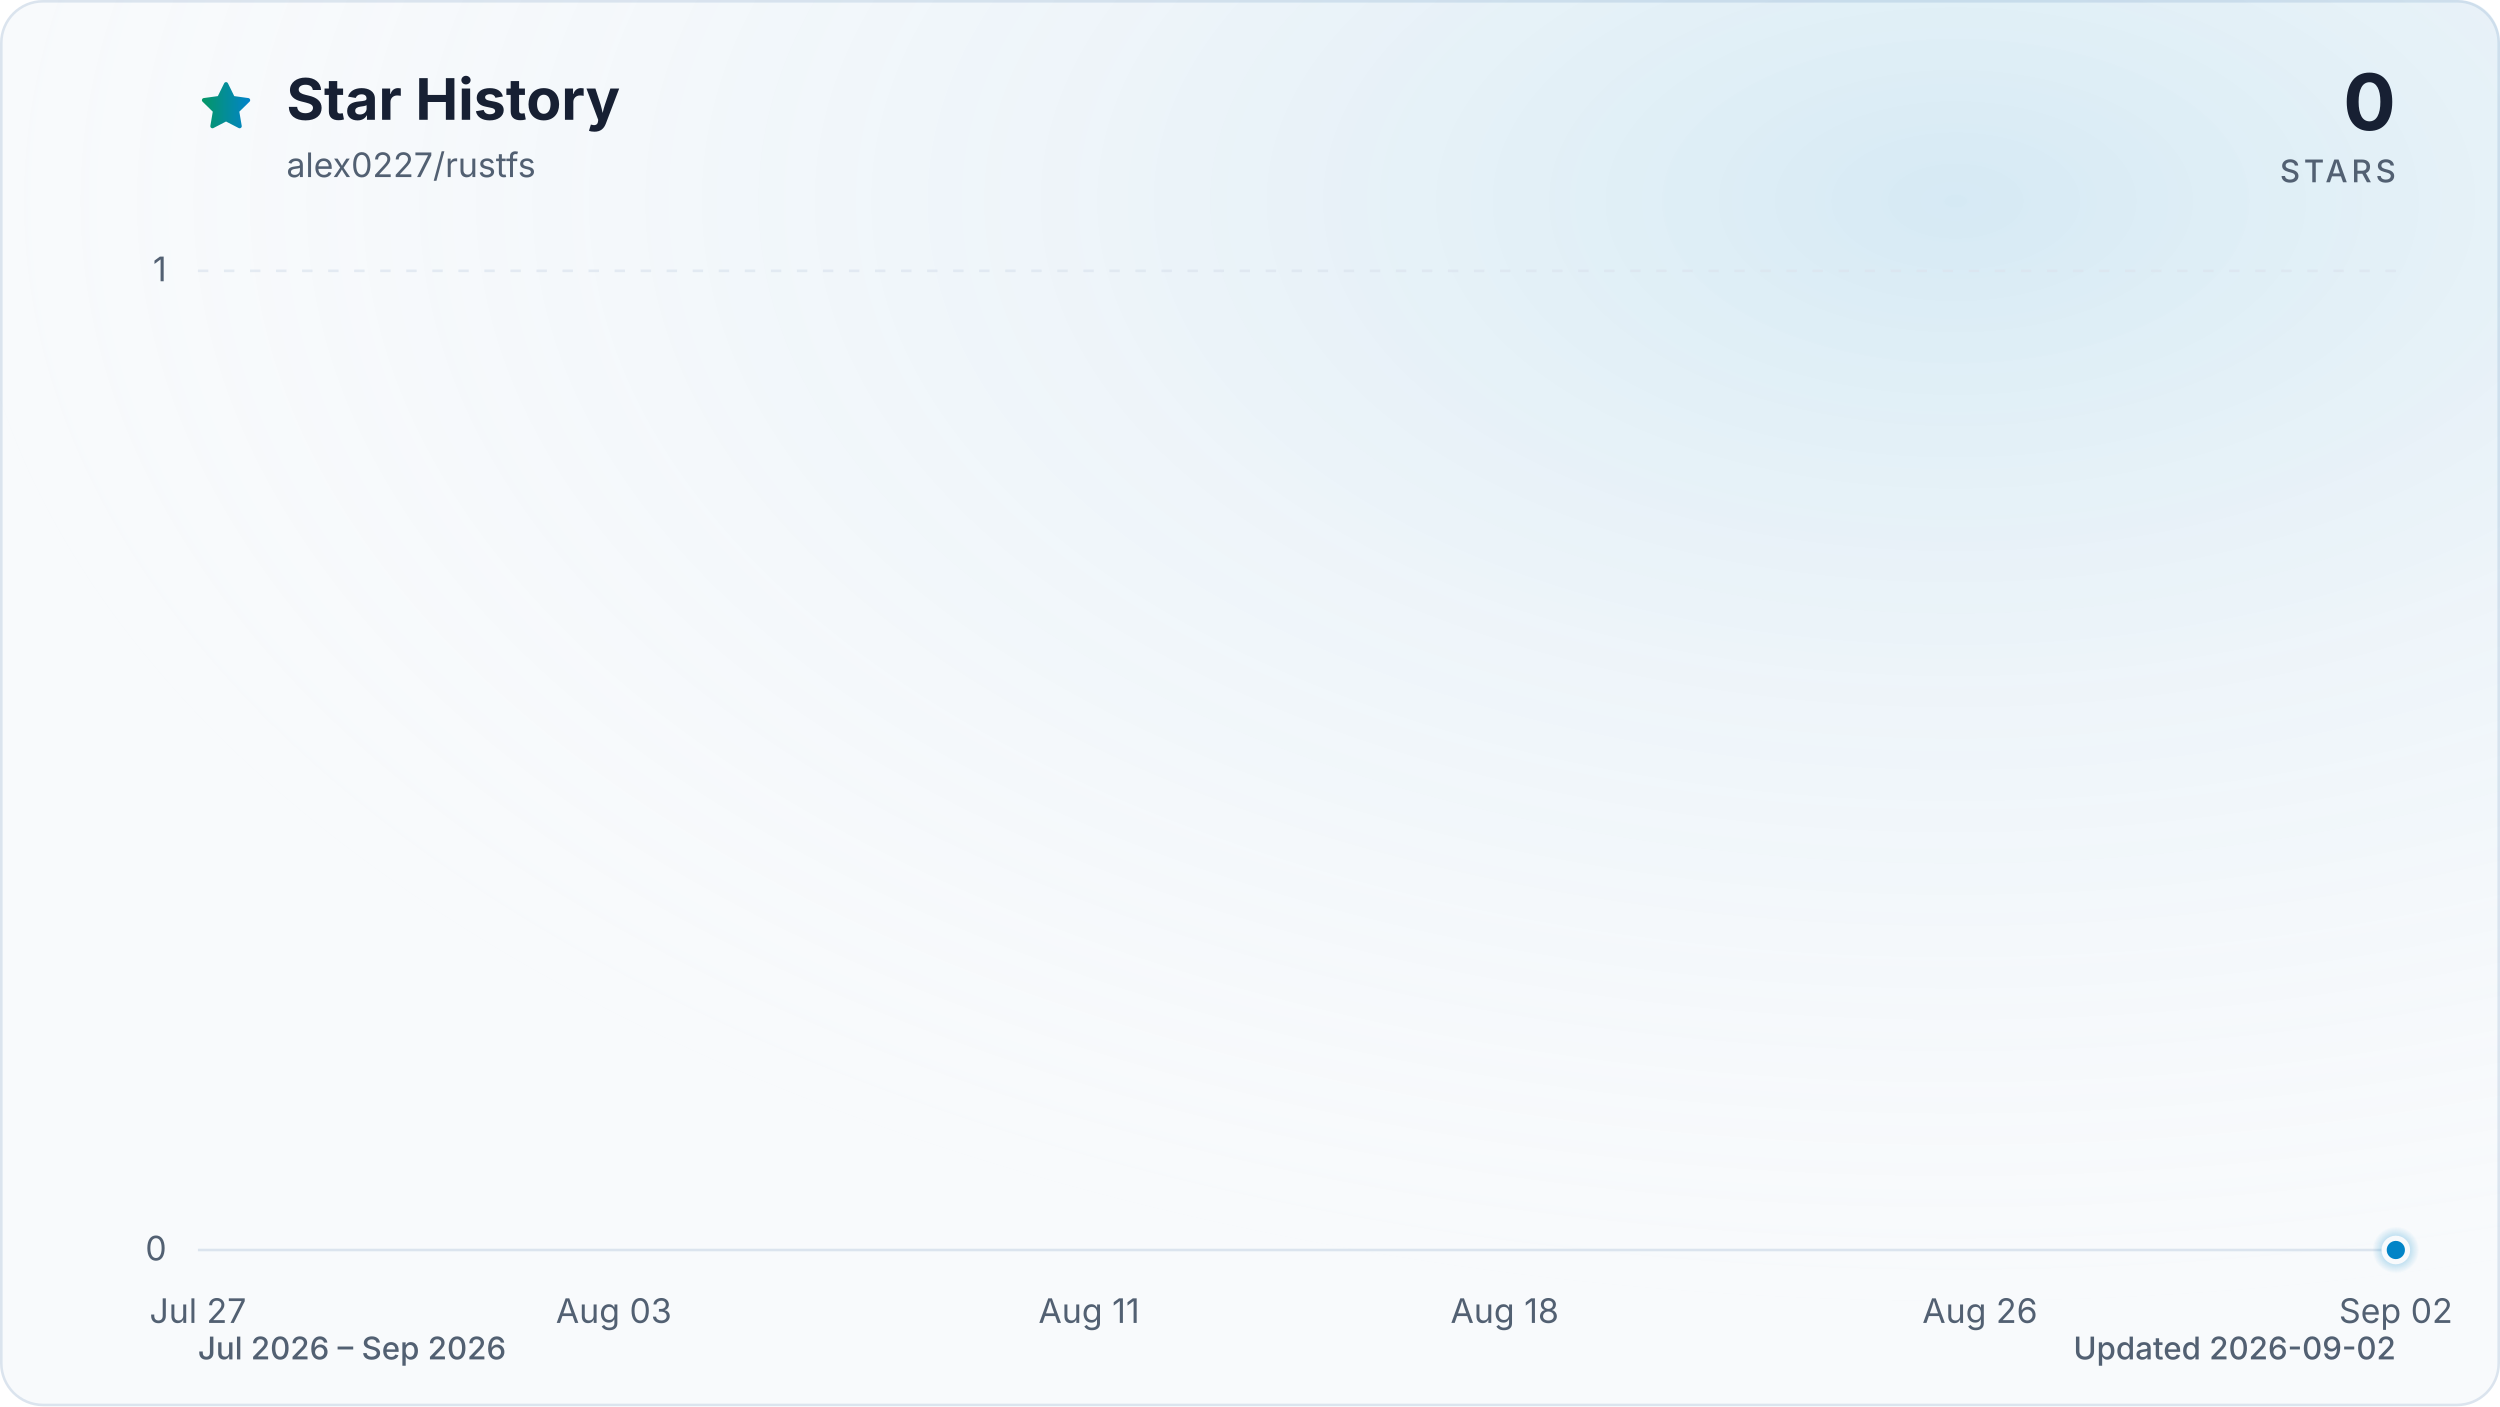
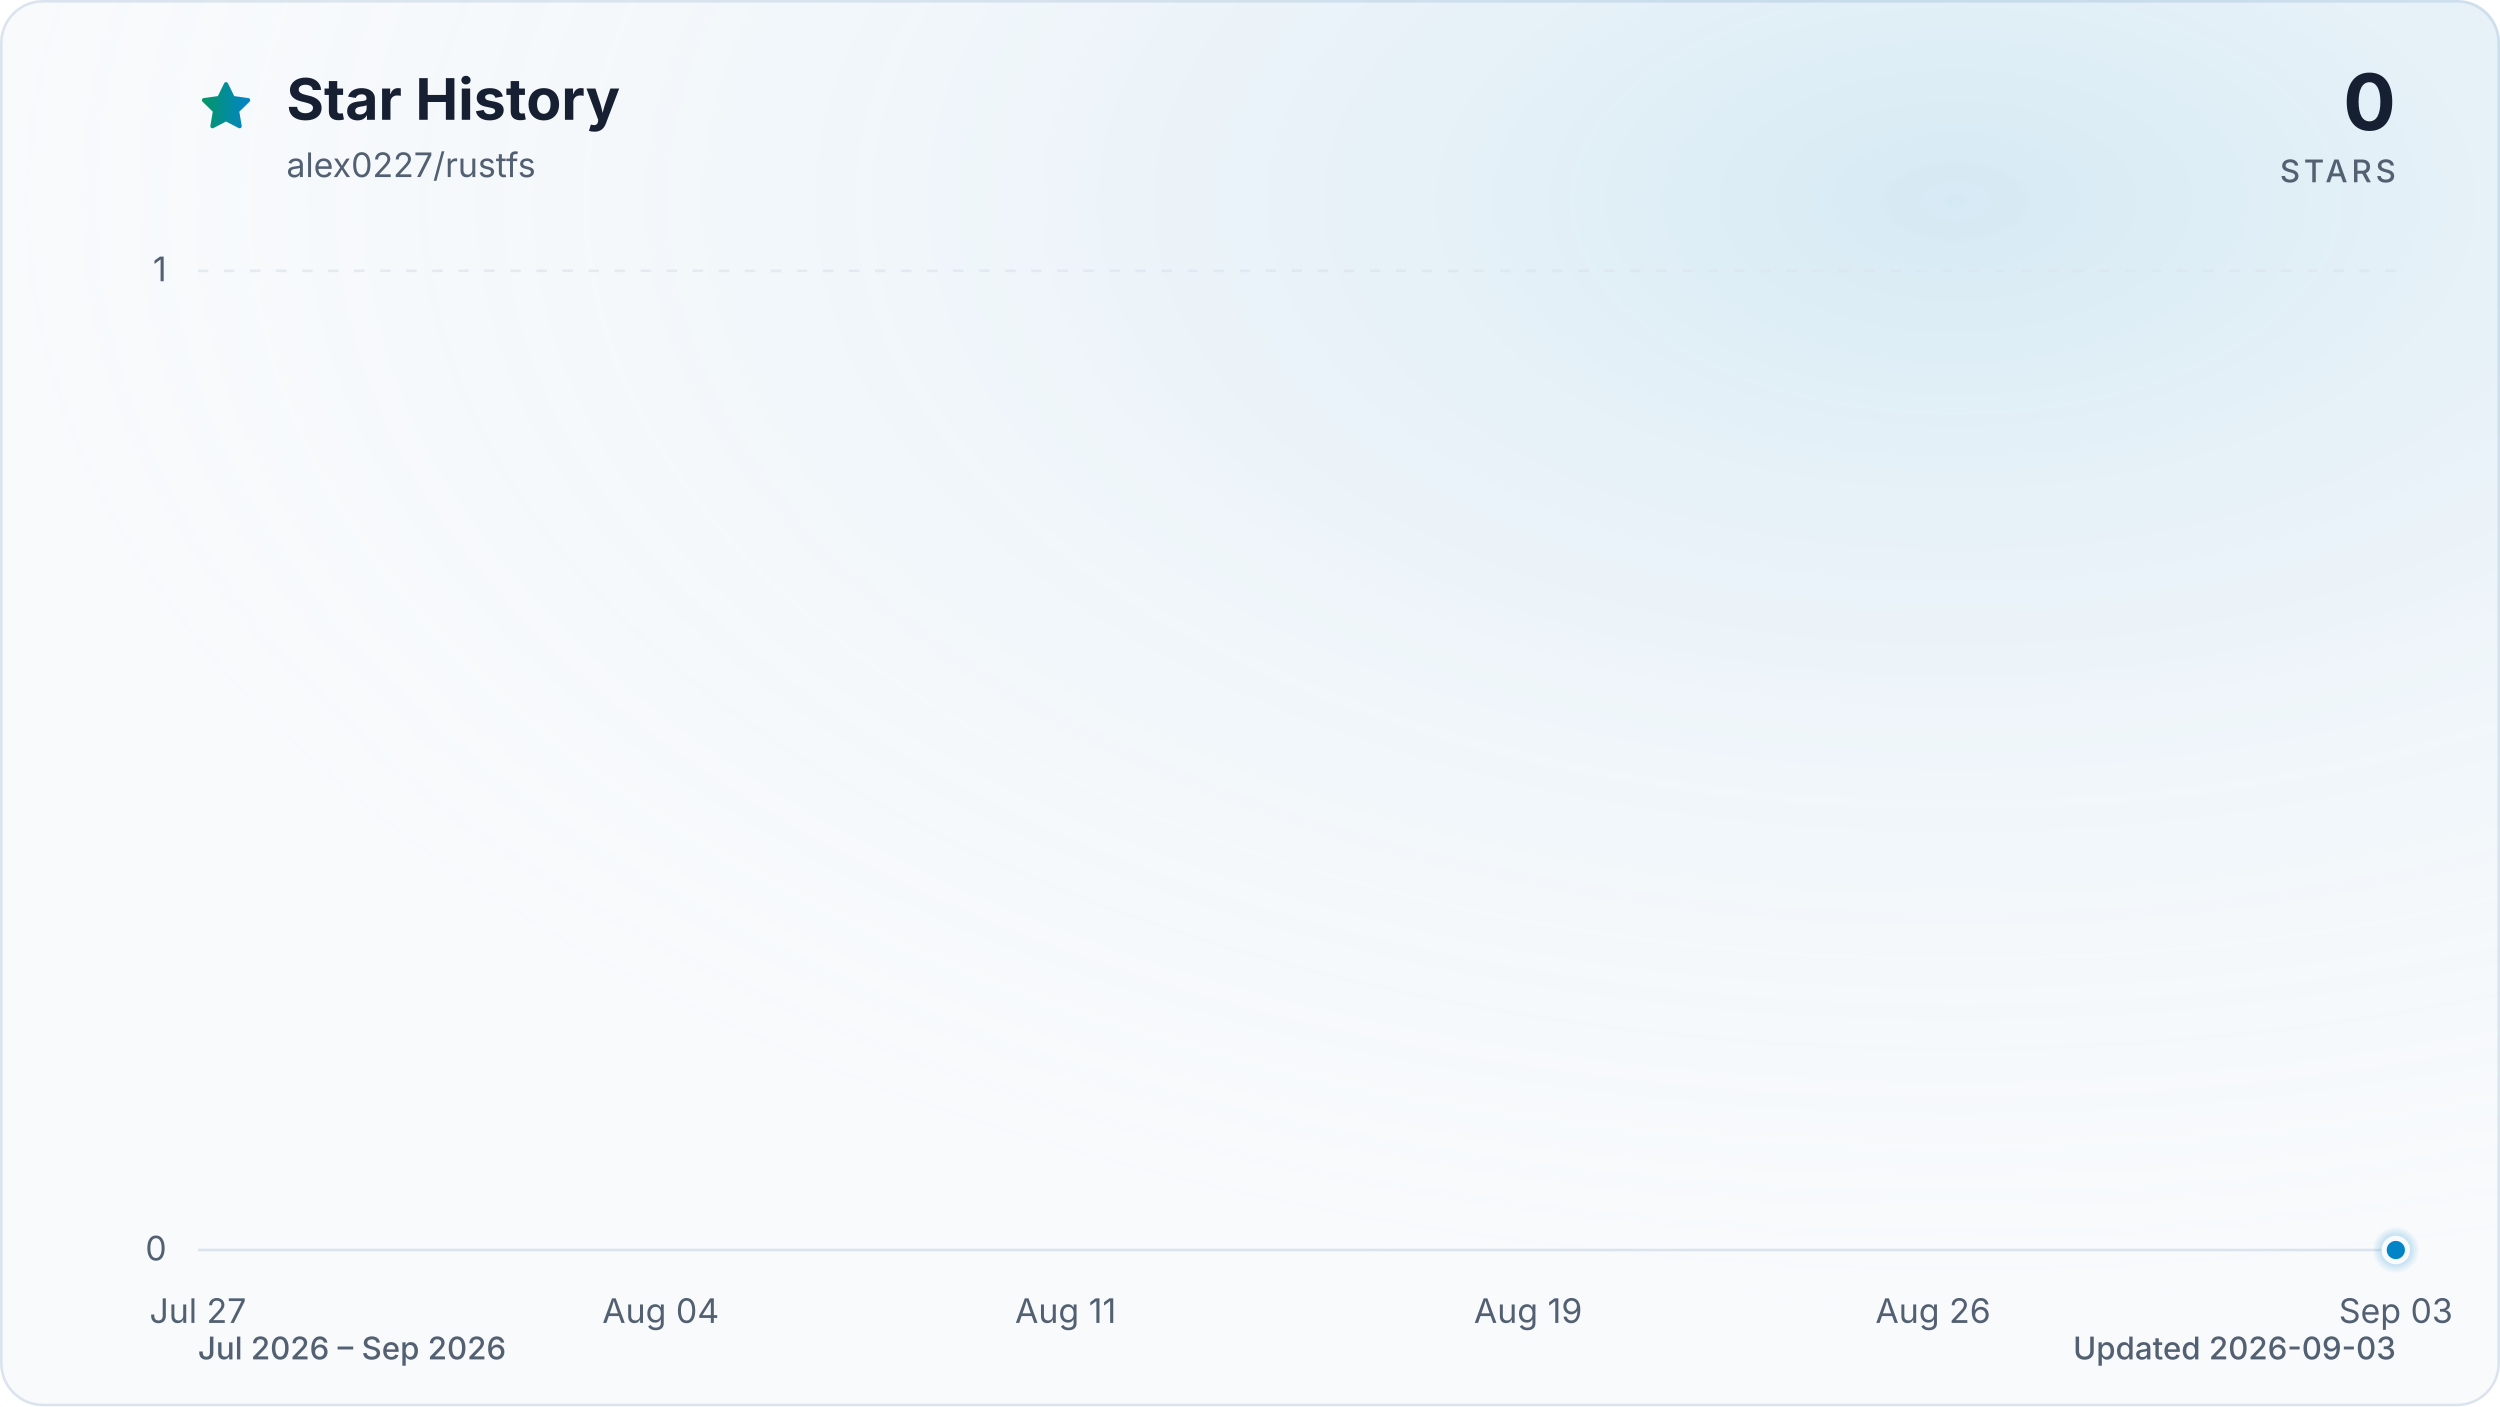
<svg xmlns="http://www.w3.org/2000/svg" viewBox="0 0 960 540" role="img" aria-labelledby="title description" data-style="gradient" data-variant="glow" data-animated="true">
  <defs>
    <linearGradient id="trend" x1="0" y1="0" x2="1" y2="0">
      <stop offset="0%" stop-color="#059669" />
      <stop offset="100%" stop-color="#0284c7" />
    </linearGradient>
    <linearGradient id="area" x1="0" y1="0" x2="0" y2="1">
      <stop offset="0%" stop-color="#059669" stop-opacity="0.30" />
      <stop offset="55%" stop-color="#0284c7" stop-opacity="0.10" />
      <stop offset="100%" stop-color="#0284c7" stop-opacity="0.01" />
    </linearGradient>
    <radialGradient id="marker-halo" cx="50%" cy="50%" r="50%">
      <stop offset="0%" stop-color="#0284c7" stop-opacity="0.55" />
      <stop offset="100%" stop-color="#0284c7" stop-opacity="0" />
    </radialGradient>
    <radialGradient id="surface-glow" cx="78%" cy="14%" r="80%">
      <stop offset="0%" stop-color="#0284c7" stop-opacity="0.14" />
      <stop offset="100%" stop-color="#f8fafc" stop-opacity="0" />
    </radialGradient>
    <filter id="trend-glow" x="-20%" y="-20%" width="140%" height="140%">
      <feGaussianBlur stdDeviation="7" />
    </filter>
  </defs>
  <style>
.trend-enter{transform-box:fill-box;transform-origin:center;animation:trend-enter 520ms cubic-bezier(0.16,1,0.3,1)}
.marker-enter{transform-box:fill-box;transform-origin:center;animation:marker-enter 320ms cubic-bezier(0.16,1,0.3,1) 200ms both}
.marker-pulse{transform-box:fill-box;transform-origin:center;animation:marker-pulse 2.6s ease-out infinite}
@keyframes trend-enter{from{opacity:.35;transform:translateY(10px)}to{opacity:1;transform:translateY(0)}}
@keyframes marker-enter{from{opacity:0;transform:scale(.4)}to{opacity:1;transform:scale(1)}}
@keyframes marker-pulse{0%{opacity:.5;transform:scale(.7)}70%,100%{opacity:0;transform:scale(2.1)}}
@media (prefers-reduced-motion:reduce){.trend-enter,.marker-enter,.marker-pulse{animation:none!important}}
@media (prefers-reduced-motion:reduce){.marker-pulse{opacity:0}}
</style>
  <rect x="0.5" y="0.5" width="959" height="539" fill="#f8fafc" stroke="#dbe4ee" stroke-width="1" rx="16" />
  <rect width="960" height="540" fill="url(#surface-glow)" rx="16" />
  <path d="M12 2.6l2.9 5.9 6.5.9-4.7 4.6 1.1 6.5-5.8-3-5.8 3 1.1-6.5-4.7-4.6 6.5-.9L12 2.6Z" transform="translate(76 30) scale(.9)" fill="url(#trend)" stroke="url(#trend)" stroke-width="1.8" stroke-linejoin="round" aria-hidden="true" />
  <text x="110" y="46" fill="#172033" font-family="ui-sans-serif, system-ui, -apple-system, BlinkMacSystemFont, 'Segoe UI', sans-serif" font-size="22" font-weight="700">Star History</text>
  <text x="110" y="68" fill="#526072" font-family="ui-sans-serif, system-ui, -apple-system, BlinkMacSystemFont, 'Segoe UI', sans-serif" font-size="13">alex0227/rustfs</text>
  <text x="920" y="50" fill="#172033" font-family="ui-sans-serif, system-ui, -apple-system, BlinkMacSystemFont, 'Segoe UI', sans-serif" font-size="30" font-weight="700" text-anchor="end">0</text>
  <text x="920" y="70" fill="#526072" font-family="ui-sans-serif, system-ui, -apple-system, BlinkMacSystemFont, 'Segoe UI', sans-serif" font-size="12" font-weight="500" letter-spacing="1.5" text-anchor="end">STARS</text>
  <line x1="76" y1="480.0" x2="920" y2="480.0" stroke="#dbe4ee" stroke-width="1" stroke-dasharray="0" opacity="1" />
  <text x="64" y="484.0" fill="#526072" font-family="ui-sans-serif, system-ui, -apple-system, BlinkMacSystemFont, 'Segoe UI', sans-serif" font-size="13" text-anchor="end">0</text>
  <line x1="76" y1="104.0" x2="920" y2="104.0" stroke="#dbe4ee" stroke-width="1" stroke-dasharray="4 6" opacity="0.7" />
  <text x="64" y="108.0" fill="#526072" font-family="ui-sans-serif, system-ui, -apple-system, BlinkMacSystemFont, 'Segoe UI', sans-serif" font-size="13" text-anchor="end">1</text>
  <text x="76.0" y="508" fill="#526072" font-family="ui-sans-serif, system-ui, -apple-system, BlinkMacSystemFont, 'Segoe UI', sans-serif" font-size="13" text-anchor="middle">Jul 27</text>
-   <text x="235.7" y="508" fill="#526072" font-family="ui-sans-serif, system-ui, -apple-system, BlinkMacSystemFont, 'Segoe UI', sans-serif" font-size="13" text-anchor="middle">Aug 03</text>
-   <text x="418.2" y="508" fill="#526072" font-family="ui-sans-serif, system-ui, -apple-system, BlinkMacSystemFont, 'Segoe UI', sans-serif" font-size="13" text-anchor="middle">Aug 11</text>
-   <text x="577.8" y="508" fill="#526072" font-family="ui-sans-serif, system-ui, -apple-system, BlinkMacSystemFont, 'Segoe UI', sans-serif" font-size="13" text-anchor="middle">Aug 18</text>
-   <text x="760.3" y="508" fill="#526072" font-family="ui-sans-serif, system-ui, -apple-system, BlinkMacSystemFont, 'Segoe UI', sans-serif" font-size="13" text-anchor="middle">Aug 26</text>
-   <text x="920.0" y="508" fill="#526072" font-family="ui-sans-serif, system-ui, -apple-system, BlinkMacSystemFont, 'Segoe UI', sans-serif" font-size="13" text-anchor="middle">Sep 02</text>
+   <text x="253.7" y="508" fill="#526072" font-family="ui-sans-serif, system-ui, -apple-system, BlinkMacSystemFont, 'Segoe UI', sans-serif" font-size="13" text-anchor="middle">Aug 04</text>
+   <text x="409.2" y="508" fill="#526072" font-family="ui-sans-serif, system-ui, -apple-system, BlinkMacSystemFont, 'Segoe UI', sans-serif" font-size="13" text-anchor="middle">Aug 11</text>
+   <text x="586.8" y="508" fill="#526072" font-family="ui-sans-serif, system-ui, -apple-system, BlinkMacSystemFont, 'Segoe UI', sans-serif" font-size="13" text-anchor="middle">Aug 19</text>
+   <text x="742.3" y="508" fill="#526072" font-family="ui-sans-serif, system-ui, -apple-system, BlinkMacSystemFont, 'Segoe UI', sans-serif" font-size="13" text-anchor="middle">Aug 26</text>
+   <text x="920.0" y="508" fill="#526072" font-family="ui-sans-serif, system-ui, -apple-system, BlinkMacSystemFont, 'Segoe UI', sans-serif" font-size="13" text-anchor="middle">Sep 03</text>
  <g class="trend-enter">
-     <path d="M 76.0 480.0 C 83.6 480.0, 91.2 480.0, 98.8 480.0 C 106.4 480.0, 114.0 480.0, 121.6 480.0 C 129.2 480.0, 136.8 480.0, 144.4 480.0 C 152.0 480.0, 159.6 480.0, 167.2 480.0 C 174.8 480.0, 182.5 480.0, 190.1 480.0 C 197.7 480.0, 205.3 480.0, 212.9 480.0 C 220.5 480.0, 228.1 480.0, 235.7 480.0 C 243.3 480.0, 250.9 480.0, 258.5 480.0 C 266.1 480.0, 273.7 480.0, 281.3 480.0 C 288.9 480.0, 296.5 480.0, 304.1 480.0 C 311.7 480.0, 319.3 480.0, 326.9 480.0 C 334.5 480.0, 342.1 480.0, 349.7 480.0 C 357.3 480.0, 364.9 480.0, 372.5 480.0 C 380.1 480.0, 387.7 480.0, 395.4 480.0 C 403.0 480.0, 410.6 480.0, 418.2 480.0 C 425.8 480.0, 433.4 480.0, 441.0 480.0 C 448.6 480.0, 456.2 480.0, 463.8 480.0 C 471.4 480.0, 479.0 480.0, 486.6 480.0 C 494.2 480.0, 501.8 480.0, 509.4 480.0 C 517.0 480.0, 524.6 480.0, 532.2 480.0 C 539.8 480.0, 547.4 480.0, 555.0 480.0 C 562.6 480.0, 570.2 480.0, 577.8 480.0 C 585.4 480.0, 593.0 480.0, 600.6 480.0 C 608.3 480.0, 615.9 480.0, 623.5 480.0 C 631.1 480.0, 638.7 480.0, 646.3 480.0 C 653.9 480.0, 661.5 480.0, 669.1 480.0 C 676.7 480.0, 684.3 480.0, 691.9 480.0 C 699.5 480.0, 707.1 480.0, 714.7 480.0 C 722.3 480.0, 729.9 480.0, 737.5 480.0 C 745.1 480.0, 752.7 480.0, 760.3 480.0 C 767.9 480.0, 775.5 480.0, 783.1 480.0 C 790.7 480.0, 798.3 480.0, 805.9 480.0 C 813.5 480.0, 821.2 480.0, 828.8 480.0 C 836.4 480.0, 844.0 480.0, 851.6 480.0 C 859.2 480.0, 866.8 480.0, 874.4 480.0 C 882.0 480.0, 889.6 480.0, 897.2 480.0 C 904.8 480.0, 912.4 480.0, 920.0 480.0 L 920.0 480.0 L 76.0 480.0 Z" fill="url(#area)" />
-     <path d="M 76.0 480.0 C 83.6 480.0, 91.2 480.0, 98.8 480.0 C 106.4 480.0, 114.0 480.0, 121.6 480.0 C 129.2 480.0, 136.8 480.0, 144.4 480.0 C 152.0 480.0, 159.6 480.0, 167.2 480.0 C 174.8 480.0, 182.5 480.0, 190.1 480.0 C 197.7 480.0, 205.3 480.0, 212.9 480.0 C 220.5 480.0, 228.1 480.0, 235.7 480.0 C 243.3 480.0, 250.9 480.0, 258.5 480.0 C 266.1 480.0, 273.7 480.0, 281.3 480.0 C 288.9 480.0, 296.5 480.0, 304.1 480.0 C 311.7 480.0, 319.3 480.0, 326.9 480.0 C 334.5 480.0, 342.1 480.0, 349.7 480.0 C 357.3 480.0, 364.9 480.0, 372.5 480.0 C 380.1 480.0, 387.7 480.0, 395.4 480.0 C 403.0 480.0, 410.6 480.0, 418.2 480.0 C 425.8 480.0, 433.4 480.0, 441.0 480.0 C 448.6 480.0, 456.2 480.0, 463.8 480.0 C 471.4 480.0, 479.0 480.0, 486.6 480.0 C 494.2 480.0, 501.8 480.0, 509.4 480.0 C 517.0 480.0, 524.6 480.0, 532.2 480.0 C 539.8 480.0, 547.4 480.0, 555.0 480.0 C 562.6 480.0, 570.2 480.0, 577.8 480.0 C 585.4 480.0, 593.0 480.0, 600.6 480.0 C 608.3 480.0, 615.9 480.0, 623.5 480.0 C 631.1 480.0, 638.7 480.0, 646.3 480.0 C 653.9 480.0, 661.5 480.0, 669.1 480.0 C 676.7 480.0, 684.3 480.0, 691.9 480.0 C 699.5 480.0, 707.1 480.0, 714.7 480.0 C 722.3 480.0, 729.9 480.0, 737.5 480.0 C 745.1 480.0, 752.7 480.0, 760.3 480.0 C 767.9 480.0, 775.5 480.0, 783.1 480.0 C 790.7 480.0, 798.3 480.0, 805.9 480.0 C 813.5 480.0, 821.2 480.0, 828.8 480.0 C 836.4 480.0, 844.0 480.0, 851.6 480.0 C 859.2 480.0, 866.8 480.0, 874.4 480.0 C 882.0 480.0, 889.6 480.0, 897.2 480.0 C 904.8 480.0, 912.4 480.0, 920.0 480.0" fill="none" stroke="url(#trend)" stroke-width="12" stroke-linecap="round" stroke-linejoin="round" opacity="0.16" filter="url(#trend-glow)" />
-     <path d="M 76.0 480.0 C 83.6 480.0, 91.2 480.0, 98.8 480.0 C 106.4 480.0, 114.0 480.0, 121.6 480.0 C 129.2 480.0, 136.8 480.0, 144.4 480.0 C 152.0 480.0, 159.6 480.0, 167.2 480.0 C 174.8 480.0, 182.5 480.0, 190.1 480.0 C 197.7 480.0, 205.3 480.0, 212.9 480.0 C 220.5 480.0, 228.1 480.0, 235.7 480.0 C 243.3 480.0, 250.9 480.0, 258.5 480.0 C 266.1 480.0, 273.7 480.0, 281.3 480.0 C 288.9 480.0, 296.5 480.0, 304.1 480.0 C 311.7 480.0, 319.3 480.0, 326.9 480.0 C 334.5 480.0, 342.1 480.0, 349.7 480.0 C 357.3 480.0, 364.9 480.0, 372.5 480.0 C 380.1 480.0, 387.7 480.0, 395.4 480.0 C 403.0 480.0, 410.6 480.0, 418.2 480.0 C 425.8 480.0, 433.4 480.0, 441.0 480.0 C 448.6 480.0, 456.2 480.0, 463.8 480.0 C 471.4 480.0, 479.0 480.0, 486.6 480.0 C 494.2 480.0, 501.8 480.0, 509.4 480.0 C 517.0 480.0, 524.6 480.0, 532.2 480.0 C 539.8 480.0, 547.4 480.0, 555.0 480.0 C 562.6 480.0, 570.2 480.0, 577.8 480.0 C 585.4 480.0, 593.0 480.0, 600.6 480.0 C 608.3 480.0, 615.9 480.0, 623.5 480.0 C 631.1 480.0, 638.7 480.0, 646.3 480.0 C 653.9 480.0, 661.5 480.0, 669.1 480.0 C 676.7 480.0, 684.3 480.0, 691.9 480.0 C 699.5 480.0, 707.1 480.0, 714.7 480.0 C 722.3 480.0, 729.9 480.0, 737.5 480.0 C 745.1 480.0, 752.7 480.0, 760.3 480.0 C 767.9 480.0, 775.5 480.0, 783.1 480.0 C 790.7 480.0, 798.3 480.0, 805.9 480.0 C 813.5 480.0, 821.2 480.0, 828.8 480.0 C 836.4 480.0, 844.0 480.0, 851.6 480.0 C 859.2 480.0, 866.8 480.0, 874.4 480.0 C 882.0 480.0, 889.6 480.0, 897.2 480.0 C 904.8 480.0, 912.4 480.0, 920.0 480.0" fill="none" stroke="url(#trend)" stroke-width="3" stroke-linecap="round" stroke-linejoin="round" />
+     <path d="M 76.0 480.0 C 83.4 480.0, 90.8 480.0, 98.2 480.0 C 105.6 480.0, 113.0 480.0, 120.4 480.0 C 127.8 480.0, 135.2 480.0, 142.6 480.0 C 150.0 480.0, 157.4 480.0, 164.8 480.0 C 172.2 480.0, 179.6 480.0, 187.1 480.0 C 194.5 480.0, 201.9 480.0, 209.3 480.0 C 216.7 480.0, 224.1 480.0, 231.5 480.0 C 238.9 480.0, 246.3 480.0, 253.7 480.0 C 261.1 480.0, 268.5 480.0, 275.9 480.0 C 283.3 480.0, 290.7 480.0, 298.1 480.0 C 305.5 480.0, 312.9 480.0, 320.3 480.0 C 327.7 480.0, 335.1 480.0, 342.5 480.0 C 349.9 480.0, 357.3 480.0, 364.7 480.0 C 372.1 480.0, 379.5 480.0, 386.9 480.0 C 394.4 480.0, 401.8 480.0, 409.2 480.0 C 416.6 480.0, 424.0 480.0, 431.4 480.0 C 438.8 480.0, 446.2 480.0, 453.6 480.0 C 461.0 480.0, 468.4 480.0, 475.8 480.0 C 483.2 480.0, 490.6 480.0, 498.0 480.0 C 505.4 480.0, 512.8 480.0, 520.2 480.0 C 527.6 480.0, 535.0 480.0, 542.4 480.0 C 549.8 480.0, 557.2 480.0, 564.6 480.0 C 572.0 480.0, 579.4 480.0, 586.8 480.0 C 594.2 480.0, 601.6 480.0, 609.1 480.0 C 616.5 480.0, 623.9 480.0, 631.3 480.0 C 638.7 480.0, 646.1 480.0, 653.5 480.0 C 660.9 480.0, 668.3 480.0, 675.7 480.0 C 683.1 480.0, 690.5 480.0, 697.9 480.0 C 705.3 480.0, 712.7 480.0, 720.1 480.0 C 727.5 480.0, 734.9 480.0, 742.3 480.0 C 749.7 480.0, 757.1 480.0, 764.5 480.0 C 771.9 480.0, 779.3 480.0, 786.7 480.0 C 794.1 480.0, 801.5 480.0, 808.9 480.0 C 816.4 480.0, 823.8 480.0, 831.2 480.0 C 838.6 480.0, 846.0 480.0, 853.4 480.0 C 860.8 480.0, 868.2 480.0, 875.6 480.0 C 883.0 480.0, 890.4 480.0, 897.8 480.0 C 905.2 480.0, 912.6 480.0, 920.0 480.0 L 920.0 480.0 L 76.0 480.0 Z" fill="url(#area)" />
+     <path d="M 76.0 480.0 C 83.4 480.0, 90.8 480.0, 98.2 480.0 C 105.6 480.0, 113.0 480.0, 120.4 480.0 C 127.8 480.0, 135.2 480.0, 142.6 480.0 C 150.0 480.0, 157.4 480.0, 164.8 480.0 C 172.2 480.0, 179.6 480.0, 187.1 480.0 C 194.5 480.0, 201.9 480.0, 209.3 480.0 C 216.7 480.0, 224.1 480.0, 231.5 480.0 C 238.9 480.0, 246.3 480.0, 253.7 480.0 C 261.1 480.0, 268.5 480.0, 275.9 480.0 C 283.3 480.0, 290.7 480.0, 298.1 480.0 C 305.5 480.0, 312.9 480.0, 320.3 480.0 C 327.7 480.0, 335.1 480.0, 342.5 480.0 C 349.9 480.0, 357.3 480.0, 364.7 480.0 C 372.1 480.0, 379.5 480.0, 386.9 480.0 C 394.4 480.0, 401.8 480.0, 409.2 480.0 C 416.6 480.0, 424.0 480.0, 431.4 480.0 C 438.8 480.0, 446.2 480.0, 453.6 480.0 C 461.0 480.0, 468.4 480.0, 475.8 480.0 C 483.2 480.0, 490.6 480.0, 498.0 480.0 C 505.4 480.0, 512.8 480.0, 520.2 480.0 C 527.6 480.0, 535.0 480.0, 542.4 480.0 C 549.8 480.0, 557.2 480.0, 564.6 480.0 C 572.0 480.0, 579.4 480.0, 586.8 480.0 C 594.2 480.0, 601.6 480.0, 609.1 480.0 C 616.5 480.0, 623.9 480.0, 631.3 480.0 C 638.7 480.0, 646.1 480.0, 653.5 480.0 C 660.9 480.0, 668.3 480.0, 675.7 480.0 C 683.1 480.0, 690.5 480.0, 697.9 480.0 C 705.3 480.0, 712.7 480.0, 720.1 480.0 C 727.5 480.0, 734.9 480.0, 742.3 480.0 C 749.7 480.0, 757.1 480.0, 764.5 480.0 C 771.9 480.0, 779.3 480.0, 786.7 480.0 C 794.1 480.0, 801.5 480.0, 808.9 480.0 C 816.4 480.0, 823.8 480.0, 831.2 480.0 C 838.6 480.0, 846.0 480.0, 853.4 480.0 C 860.8 480.0, 868.2 480.0, 875.6 480.0 C 883.0 480.0, 890.4 480.0, 897.8 480.0 C 905.2 480.0, 912.6 480.0, 920.0 480.0" fill="none" stroke="url(#trend)" stroke-width="12" stroke-linecap="round" stroke-linejoin="round" opacity="0.16" filter="url(#trend-glow)" />
+     <path d="M 76.0 480.0 C 83.4 480.0, 90.8 480.0, 98.2 480.0 C 105.6 480.0, 113.0 480.0, 120.4 480.0 C 127.8 480.0, 135.2 480.0, 142.6 480.0 C 150.0 480.0, 157.4 480.0, 164.8 480.0 C 172.2 480.0, 179.6 480.0, 187.1 480.0 C 194.5 480.0, 201.9 480.0, 209.3 480.0 C 216.7 480.0, 224.1 480.0, 231.5 480.0 C 238.9 480.0, 246.3 480.0, 253.7 480.0 C 261.1 480.0, 268.5 480.0, 275.9 480.0 C 283.3 480.0, 290.7 480.0, 298.1 480.0 C 305.5 480.0, 312.9 480.0, 320.3 480.0 C 327.7 480.0, 335.1 480.0, 342.5 480.0 C 349.9 480.0, 357.3 480.0, 364.7 480.0 C 372.1 480.0, 379.5 480.0, 386.9 480.0 C 394.4 480.0, 401.8 480.0, 409.2 480.0 C 416.6 480.0, 424.0 480.0, 431.4 480.0 C 438.8 480.0, 446.2 480.0, 453.6 480.0 C 461.0 480.0, 468.4 480.0, 475.8 480.0 C 483.2 480.0, 490.6 480.0, 498.0 480.0 C 505.4 480.0, 512.8 480.0, 520.2 480.0 C 527.6 480.0, 535.0 480.0, 542.4 480.0 C 549.8 480.0, 557.2 480.0, 564.6 480.0 C 572.0 480.0, 579.4 480.0, 586.8 480.0 C 594.2 480.0, 601.6 480.0, 609.1 480.0 C 616.5 480.0, 623.9 480.0, 631.3 480.0 C 638.7 480.0, 646.1 480.0, 653.5 480.0 C 660.9 480.0, 668.3 480.0, 675.7 480.0 C 683.1 480.0, 690.5 480.0, 697.9 480.0 C 705.3 480.0, 712.7 480.0, 720.1 480.0 C 727.5 480.0, 734.9 480.0, 742.3 480.0 C 749.7 480.0, 757.1 480.0, 764.5 480.0 C 771.9 480.0, 779.3 480.0, 786.7 480.0 C 794.1 480.0, 801.5 480.0, 808.9 480.0 C 816.4 480.0, 823.8 480.0, 831.2 480.0 C 838.6 480.0, 846.0 480.0, 853.4 480.0 C 860.8 480.0, 868.2 480.0, 875.6 480.0 C 883.0 480.0, 890.4 480.0, 897.8 480.0 C 905.2 480.0, 912.6 480.0, 920.0 480.0" fill="none" stroke="url(#trend)" stroke-width="3" stroke-linecap="round" stroke-linejoin="round" />
  </g>
  <g class="marker-enter">
    <circle class="marker-pulse" cx="920.0" cy="480.0" r="9" fill="url(#marker-halo)" />
    <circle cx="920.0" cy="480.0" r="4.5" fill="#0284c7" stroke="#f8fafc" stroke-width="2" />
  </g>
  <text x="76" y="522" fill="#526072" font-family="ui-sans-serif, system-ui, -apple-system, BlinkMacSystemFont, 'Segoe UI', sans-serif" font-size="12" font-weight="500">Jul 2026 – Sep 2026</text>
-   <text x="920" y="522" fill="#526072" font-family="ui-sans-serif, system-ui, -apple-system, BlinkMacSystemFont, 'Segoe UI', sans-serif" font-size="12" font-weight="500" text-anchor="end">Updated 2026-09-02</text>
+   <text x="920" y="522" fill="#526072" font-family="ui-sans-serif, system-ui, -apple-system, BlinkMacSystemFont, 'Segoe UI', sans-serif" font-size="12" font-weight="500" text-anchor="end">Updated 2026-09-03</text>
</svg>
